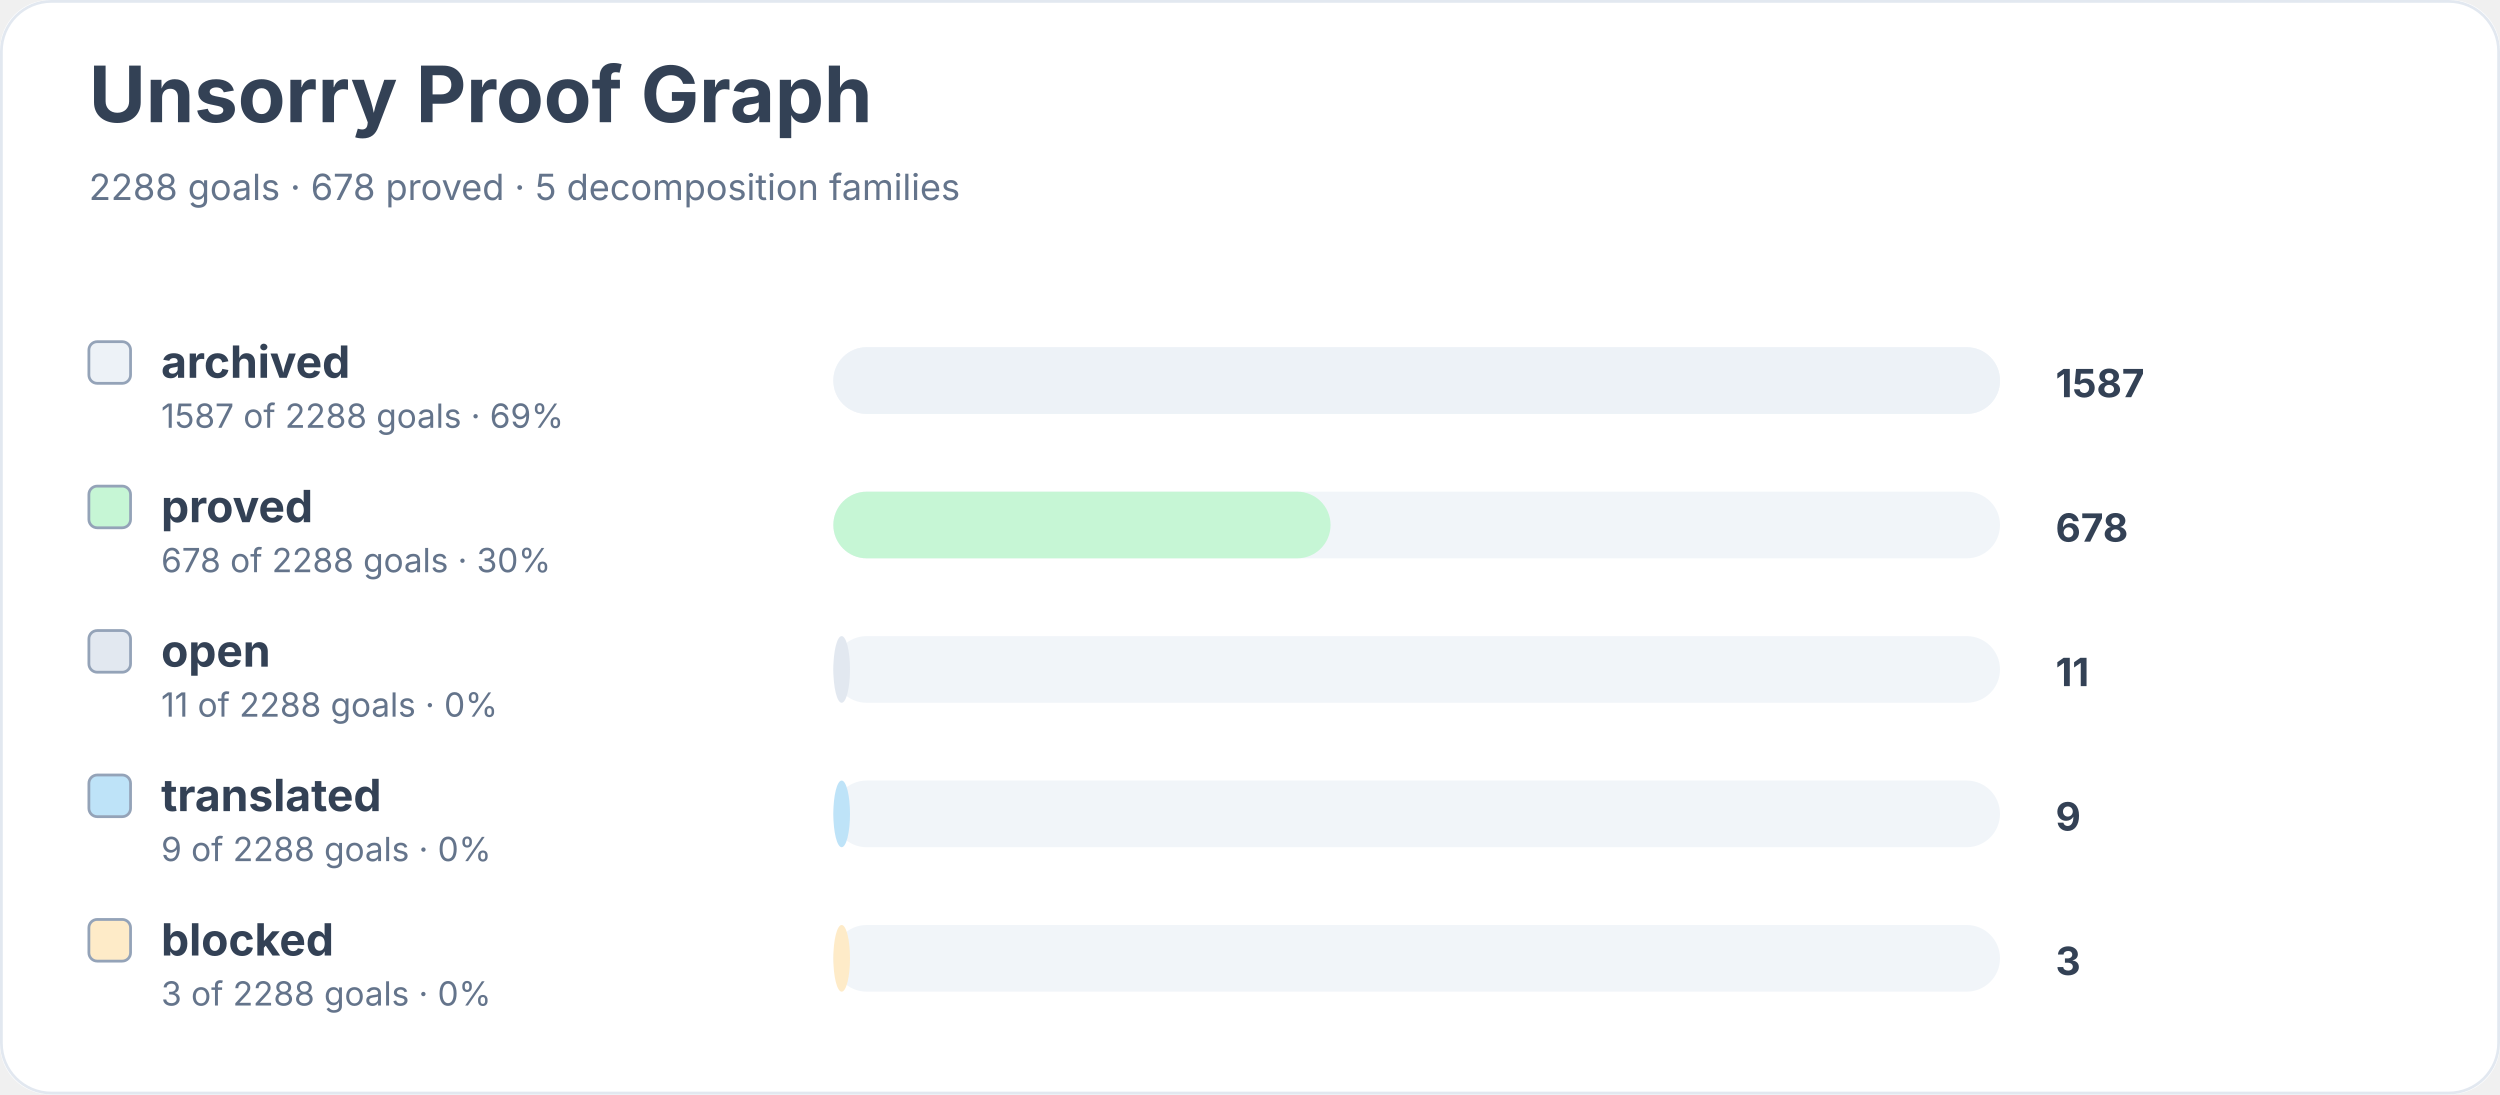
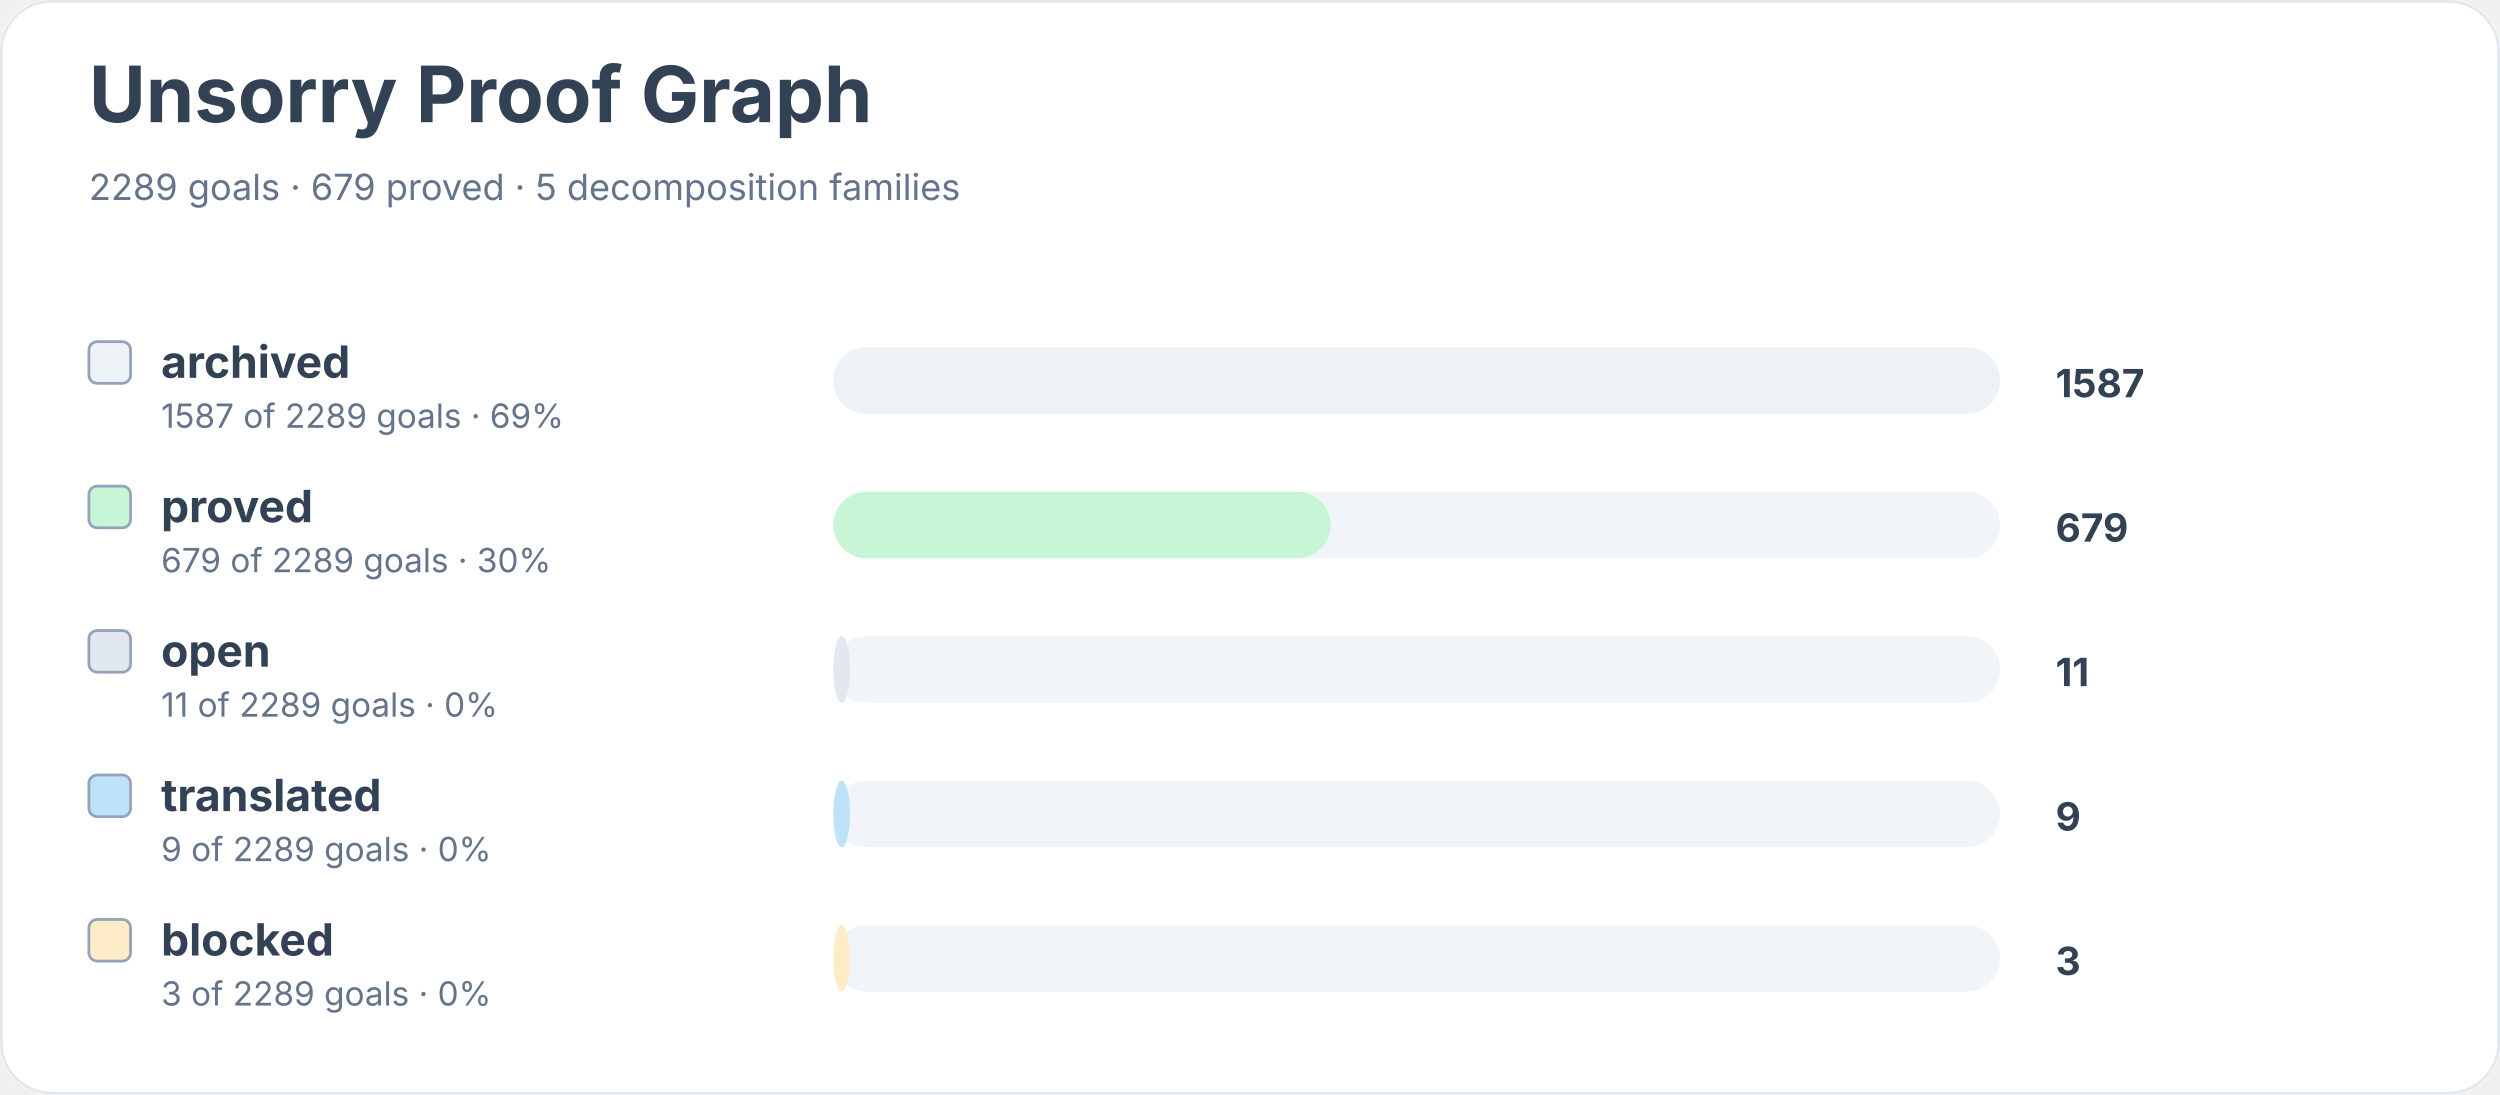
<svg xmlns="http://www.w3.org/2000/svg" width="900" height="394" viewBox="0 0 900 394" role="img" aria-labelledby="title desc">
  <rect width="900" height="100%" rx="18" fill="#ffffff" />
  <rect x="0.5" y="0.5" width="899" height="393" rx="18" fill="none" stroke="#e2e8f0" />
  <text x="32" y="44" font-family="Inter, system-ui, sans-serif" font-size="28" font-weight="700" fill="#334155">Unsorry Proof Graph</text>
-   <text x="32" y="72" font-family="Inter, system-ui, sans-serif" font-size="13" fill="#64748b">2288 goals · 678 proved · 5 decomposition families</text>
+   <text x="32" y="72" font-family="Inter, system-ui, sans-serif" font-size="13" fill="#64748b">2289 goals · 679 proved · 5 decomposition families</text>
  <rect x="32" y="123" width="15" height="15" rx="3" fill="#edf2f7" stroke="#94a3b8" />
  <text x="58" y="136" font-family="Inter, system-ui, sans-serif" font-size="16" font-weight="650" fill="#334155">archived</text>
-   <text x="58" y="154" font-family="Inter, system-ui, sans-serif" font-size="12" fill="#64748b">1587 of 2288 goals · 69%</text>
+   <text x="58" y="154" font-family="Inter, system-ui, sans-serif" font-size="12" fill="#64748b">1587 of 2289 goals · 69%</text>
  <rect x="300" y="125" width="420" height="24" rx="12" fill="#f1f5f9" />
  <rect x="300" y="125" width="420" height="24" rx="12" fill="#edf2f7" />
  <text x="740" y="143" font-family="Inter, system-ui, sans-serif" font-size="14" font-weight="700" fill="#334155">1587</text>
  <rect x="32" y="175" width="15" height="15" rx="3" fill="#c6f6d5" stroke="#94a3b8" />
  <text x="58" y="188" font-family="Inter, system-ui, sans-serif" font-size="16" font-weight="650" fill="#334155">proved</text>
-   <text x="58" y="206" font-family="Inter, system-ui, sans-serif" font-size="12" fill="#64748b">678 of 2288 goals · 30%</text>
+   <text x="58" y="206" font-family="Inter, system-ui, sans-serif" font-size="12" fill="#64748b">679 of 2289 goals · 30%</text>
  <rect x="300" y="177" width="420" height="24" rx="12" fill="#f1f5f9" />
  <rect x="300" y="177" width="179" height="24" rx="12" fill="#c6f6d5" />
-   <text x="740" y="195" font-family="Inter, system-ui, sans-serif" font-size="14" font-weight="700" fill="#334155">678</text>
+   <text x="740" y="195" font-family="Inter, system-ui, sans-serif" font-size="14" font-weight="700" fill="#334155">679</text>
  <rect x="32" y="227" width="15" height="15" rx="3" fill="#e2e8f0" stroke="#94a3b8" />
  <text x="58" y="240" font-family="Inter, system-ui, sans-serif" font-size="16" font-weight="650" fill="#334155">open</text>
-   <text x="58" y="258" font-family="Inter, system-ui, sans-serif" font-size="12" fill="#64748b">11 of 2288 goals · 0%</text>
+   <text x="58" y="258" font-family="Inter, system-ui, sans-serif" font-size="12" fill="#64748b">11 of 2289 goals · 0%</text>
  <rect x="300" y="229" width="420" height="24" rx="12" fill="#f1f5f9" />
  <rect x="300" y="229" width="6" height="24" rx="12" fill="#e2e8f0" />
  <text x="740" y="247" font-family="Inter, system-ui, sans-serif" font-size="14" font-weight="700" fill="#334155">11</text>
  <rect x="32" y="279" width="15" height="15" rx="3" fill="#bee3f8" stroke="#94a3b8" />
  <text x="58" y="292" font-family="Inter, system-ui, sans-serif" font-size="16" font-weight="650" fill="#334155">translated</text>
-   <text x="58" y="310" font-family="Inter, system-ui, sans-serif" font-size="12" fill="#64748b">9 of 2288 goals · 0%</text>
+   <text x="58" y="310" font-family="Inter, system-ui, sans-serif" font-size="12" fill="#64748b">9 of 2289 goals · 0%</text>
  <rect x="300" y="281" width="420" height="24" rx="12" fill="#f1f5f9" />
  <rect x="300" y="281" width="6" height="24" rx="12" fill="#bee3f8" />
  <text x="740" y="299" font-family="Inter, system-ui, sans-serif" font-size="14" font-weight="700" fill="#334155">9</text>
  <rect x="32" y="331" width="15" height="15" rx="3" fill="#feebc8" stroke="#94a3b8" />
  <text x="58" y="344" font-family="Inter, system-ui, sans-serif" font-size="16" font-weight="650" fill="#334155">blocked</text>
-   <text x="58" y="362" font-family="Inter, system-ui, sans-serif" font-size="12" fill="#64748b">3 of 2288 goals · 0%</text>
+   <text x="58" y="362" font-family="Inter, system-ui, sans-serif" font-size="12" fill="#64748b">3 of 2289 goals · 0%</text>
  <rect x="300" y="333" width="420" height="24" rx="12" fill="#f1f5f9" />
  <rect x="300" y="333" width="6" height="24" rx="12" fill="#feebc8" />
  <text x="740" y="351" font-family="Inter, system-ui, sans-serif" font-size="14" font-weight="700" fill="#334155">3</text>
</svg>
